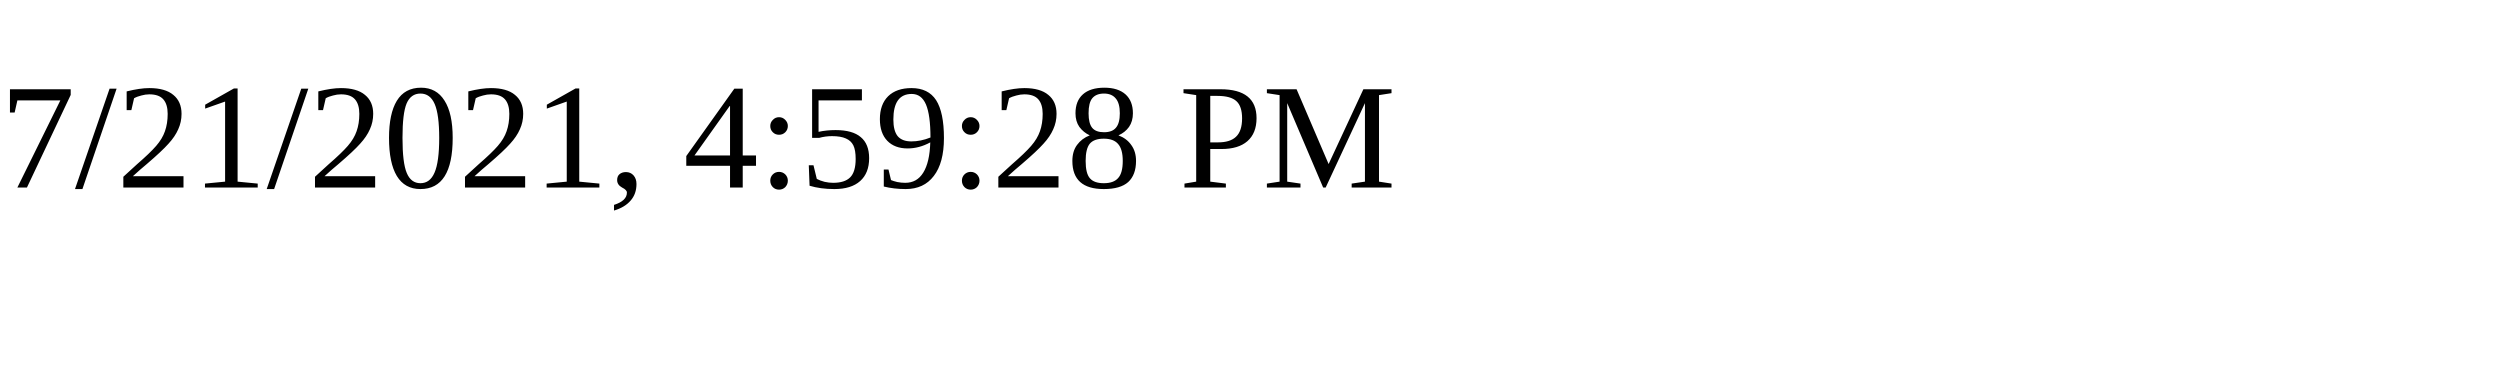
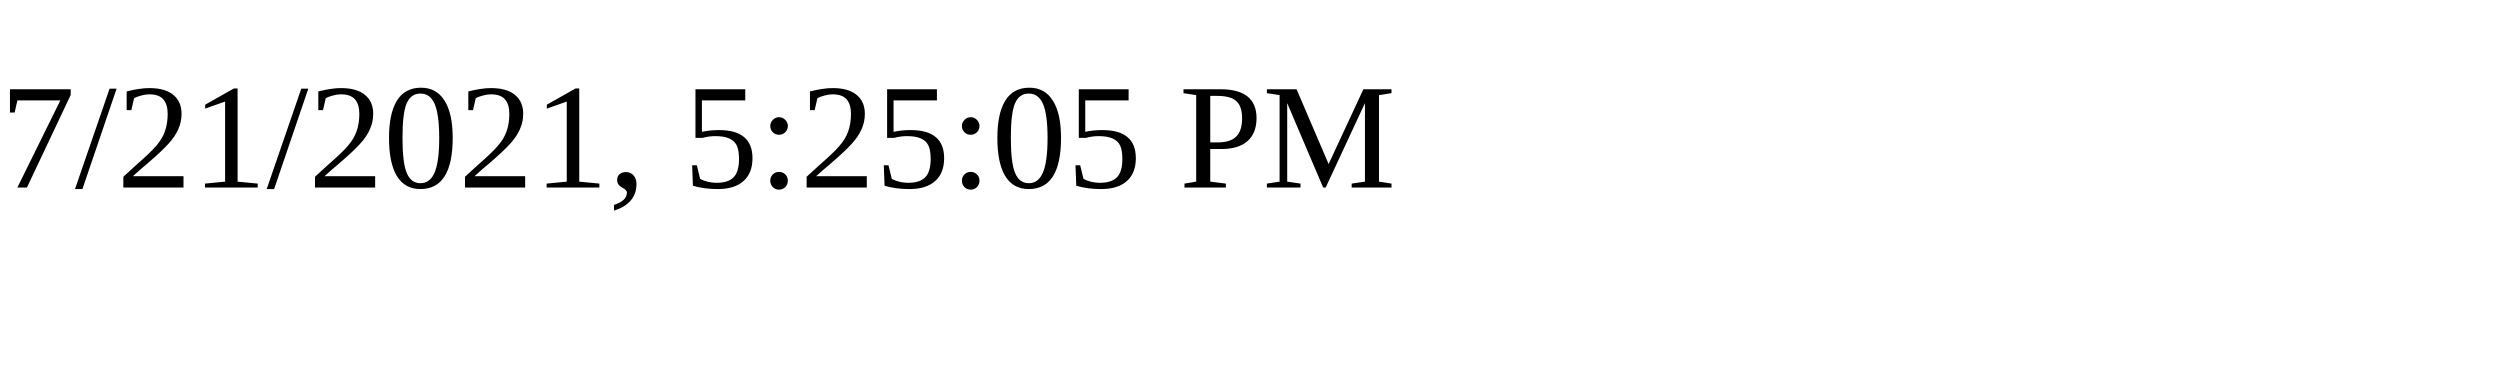
<svg xmlns="http://www.w3.org/2000/svg" height="30" width="200">
-   <text x="0" y="15">7/21/2021, 4:59:28 PM</text>
+   <text x="0" y="15">7/21/2021, 5:25:05 PM</text>
</svg>
